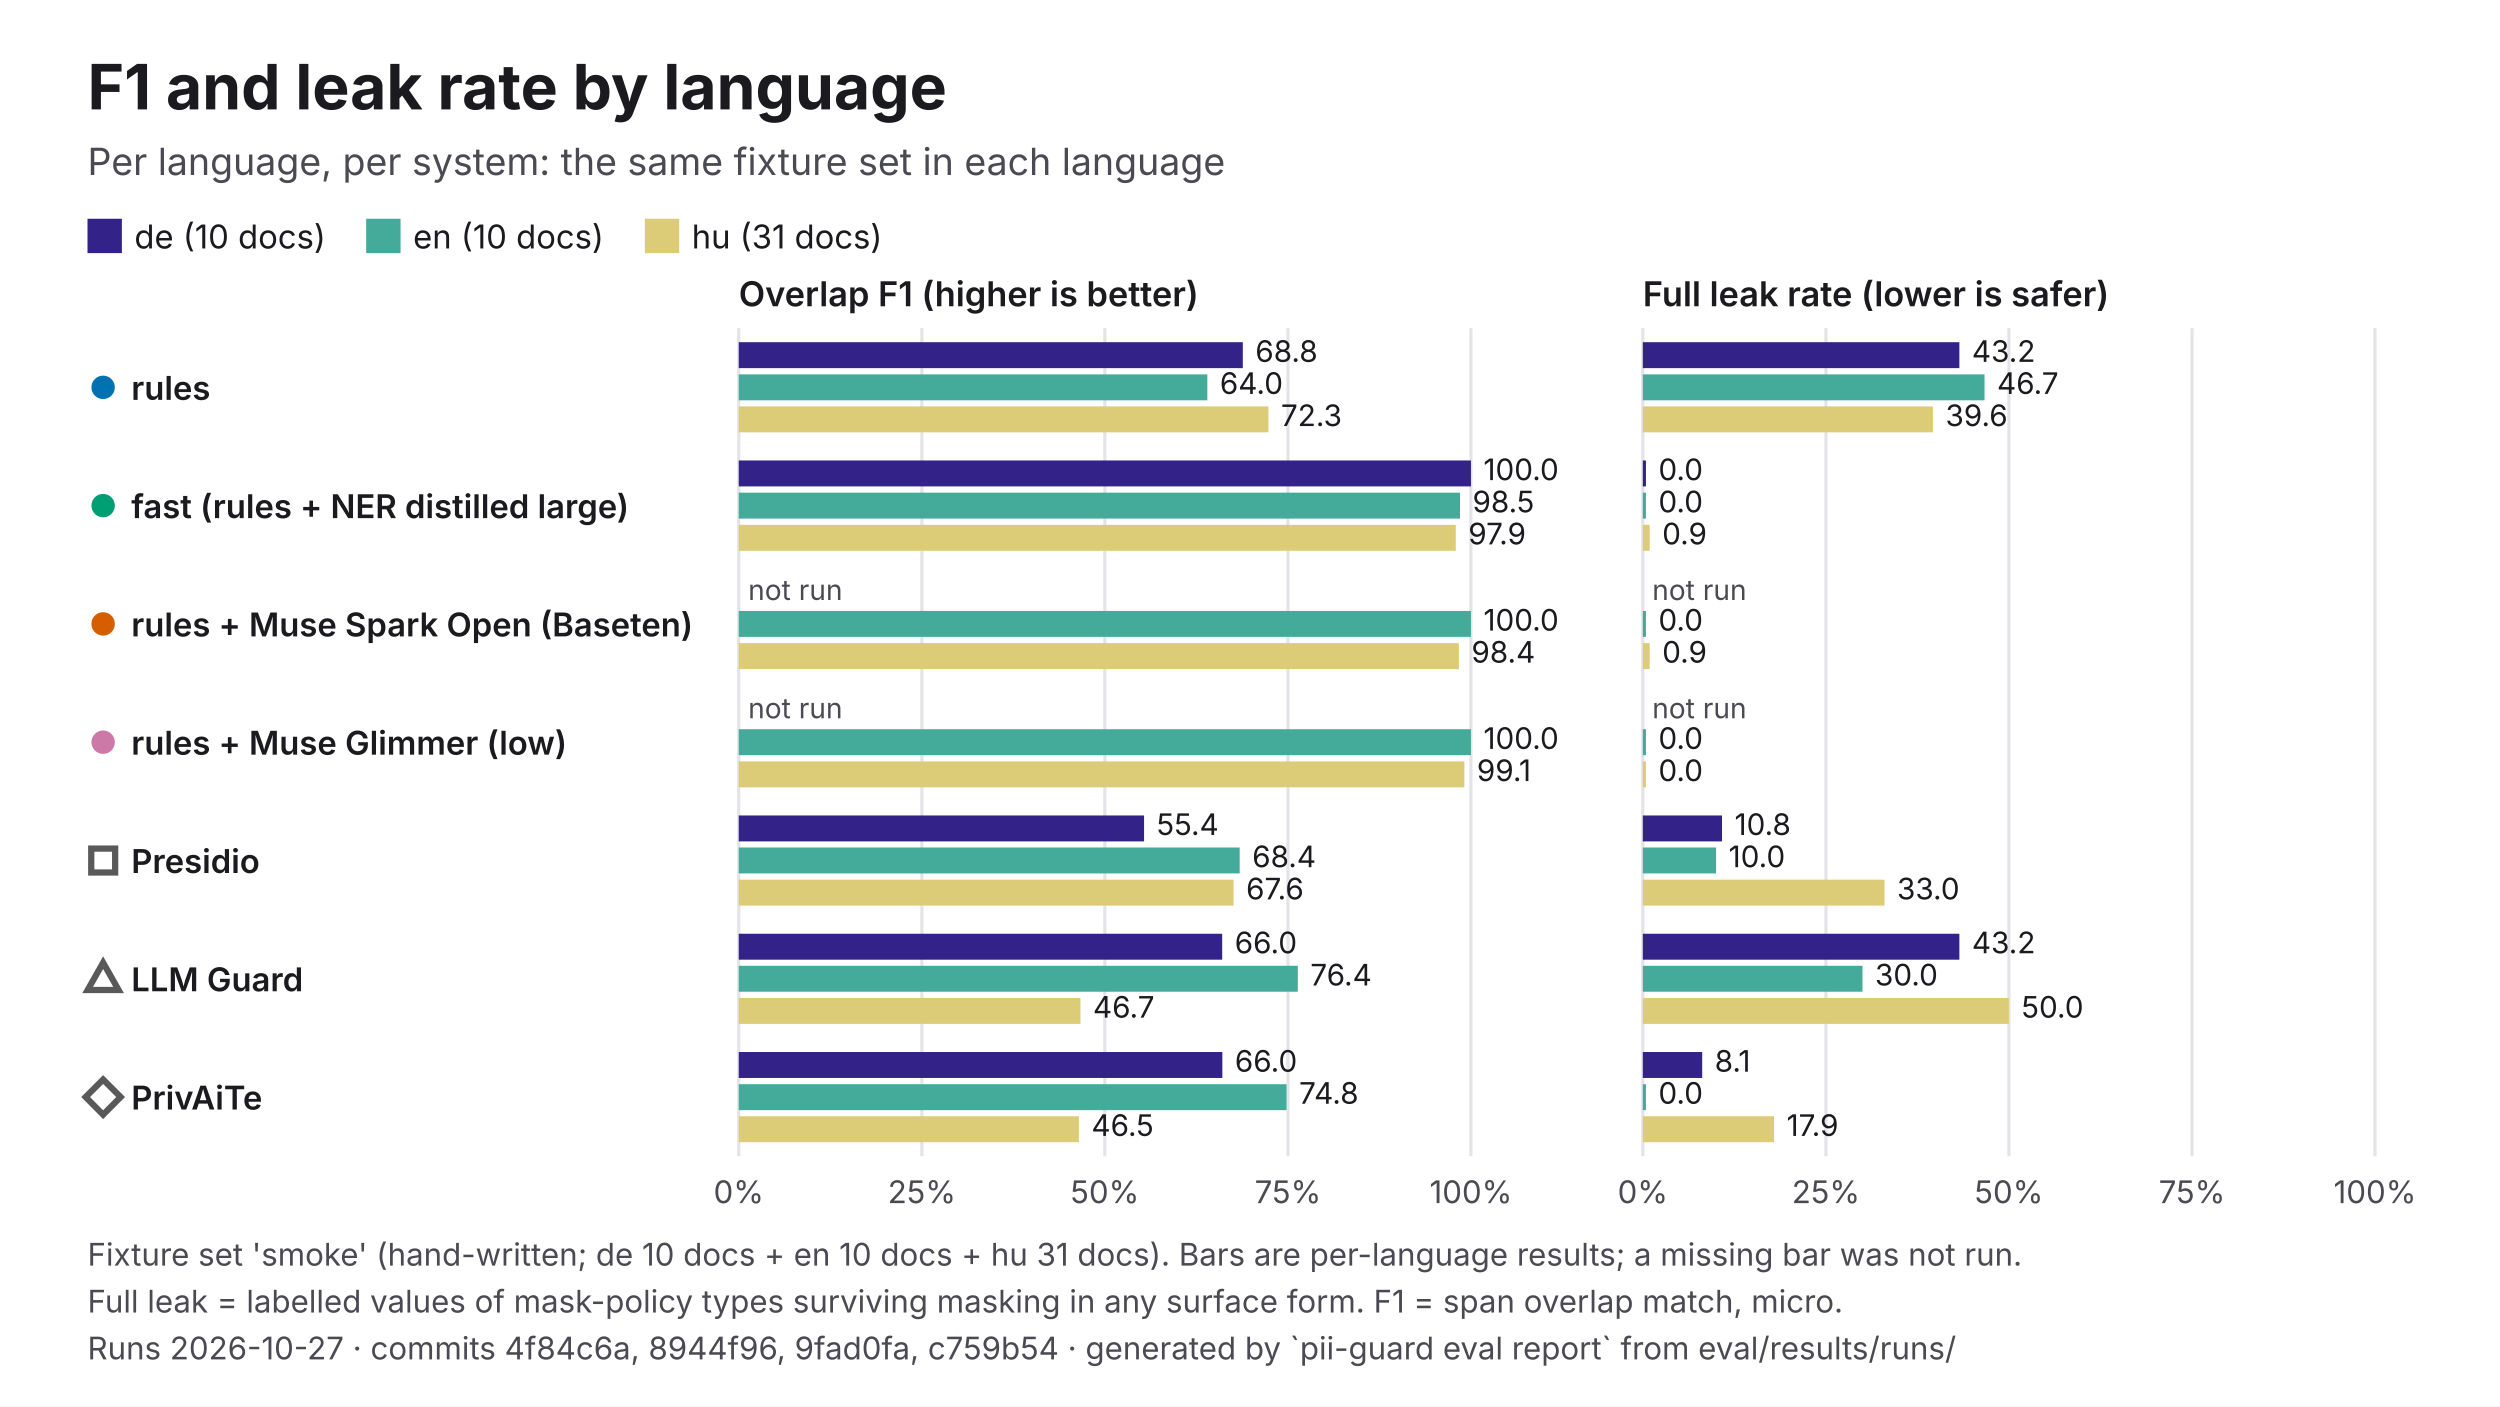
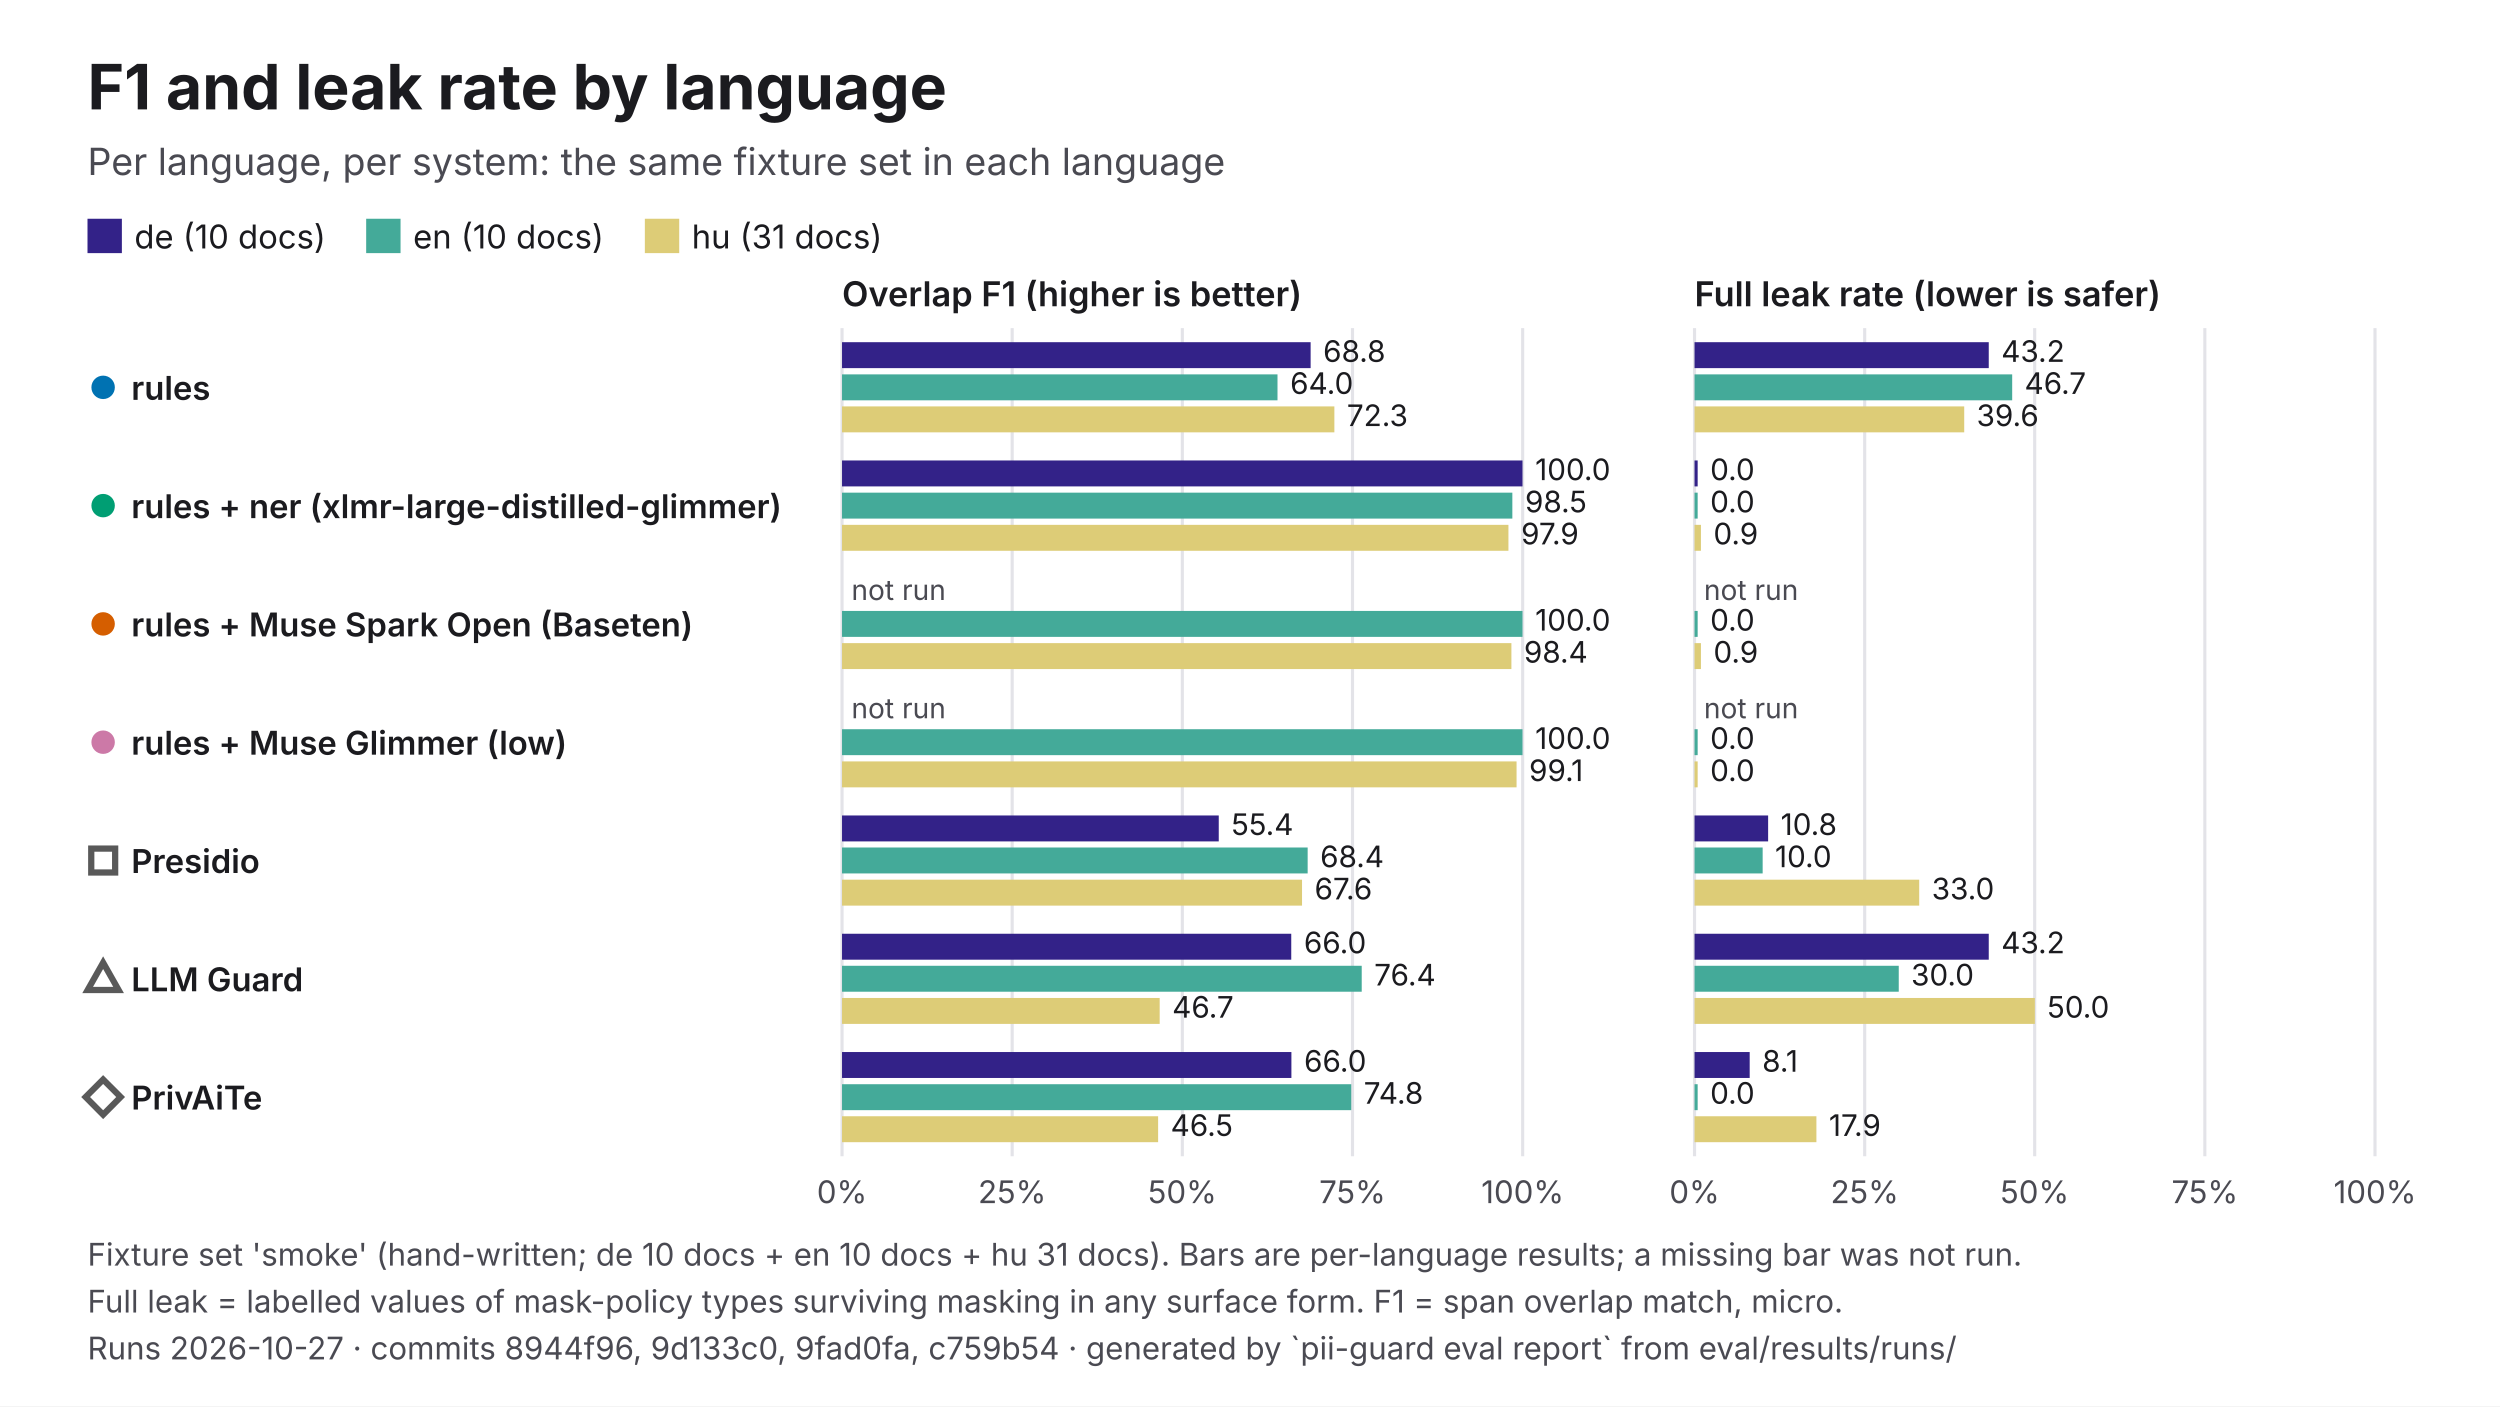
<svg xmlns="http://www.w3.org/2000/svg" viewBox="0 0 1600 900" width="1600" height="900" role="img" aria-labelledby="t d" font-family="Inter, 'Helvetica Neue', Helvetica, Arial, sans-serif">
  <rect width="1600" height="900" fill="#FFFFFF" />
  <text x="56" y="70" font-size="40" fill="#1B1B1F" font-weight="700">F1 and leak rate by language</text>
  <text x="56" y="112" font-size="24" fill="#4A4A52">Per language, per system: the same fixture set in each language</text>
  <rect x="56" y="140" width="22" height="22" fill="#332288" />
  <text x="86" y="159" font-size="21" fill="#1B1B1F">de (10 docs)</text>
  <rect x="234.35" y="140" width="22" height="22" fill="#44AA99" />
  <text x="264.4" y="159" font-size="21" fill="#1B1B1F">en (10 docs)</text>
  <rect x="412.7" y="140" width="22" height="22" fill="#DDCC77" />
  <text x="442.7" y="159" font-size="21" fill="#1B1B1F">hu (31 docs)</text>
-   <text x="472.8" y="196" font-size="22" fill="#1B1B1F" font-weight="600">Overlap F1 (higher is better)</text>
-   <line x1="472.8" y1="210" x2="472.8" y2="740" stroke="#E3E3E8" stroke-width="2" />
-   <text x="472.8" y="770" font-size="20" fill="#4A4A52" text-anchor="middle">0%</text>
-   <line x1="590" y1="210" x2="590" y2="740" stroke="#E3E3E8" stroke-width="2" />
-   <text x="590" y="770" font-size="20" fill="#4A4A52" text-anchor="middle">25%</text>
-   <line x1="707.1" y1="210" x2="707.1" y2="740" stroke="#E3E3E8" stroke-width="2" />
-   <text x="707.1" y="770" font-size="20" fill="#4A4A52" text-anchor="middle">50%</text>
-   <line x1="824.3" y1="210" x2="824.3" y2="740" stroke="#E3E3E8" stroke-width="2" />
-   <text x="824.3" y="770" font-size="20" fill="#4A4A52" text-anchor="middle">75%</text>
-   <line x1="941.4" y1="210" x2="941.4" y2="740" stroke="#E3E3E8" stroke-width="2" />
-   <text x="941.4" y="770" font-size="20" fill="#4A4A52" text-anchor="middle">100%</text>
-   <text x="1051.4" y="196" font-size="22" fill="#1B1B1F" font-weight="600">Full leak rate (lower is safer)</text>
-   <line x1="1051.4" y1="210" x2="1051.4" y2="740" stroke="#E3E3E8" stroke-width="2" />
-   <text x="1051.4" y="770" font-size="20" fill="#4A4A52" text-anchor="middle">0%</text>
-   <line x1="1168.6" y1="210" x2="1168.6" y2="740" stroke="#E3E3E8" stroke-width="2" />
-   <text x="1168.6" y="770" font-size="20" fill="#4A4A52" text-anchor="middle">25%</text>
-   <line x1="1285.7" y1="210" x2="1285.7" y2="740" stroke="#E3E3E8" stroke-width="2" />
-   <text x="1285.7" y="770" font-size="20" fill="#4A4A52" text-anchor="middle">50%</text>
-   <line x1="1402.9" y1="210" x2="1402.9" y2="740" stroke="#E3E3E8" stroke-width="2" />
-   <text x="1402.9" y="770" font-size="20" fill="#4A4A52" text-anchor="middle">75%</text>
+   <text x="538.9" y="196" font-size="22" fill="#1B1B1F" font-weight="600">Overlap F1 (higher is better)</text>
+   <line x1="538.9" y1="210" x2="538.9" y2="740" stroke="#E3E3E8" stroke-width="2" />
+   <text x="538.9" y="770" font-size="20" fill="#4A4A52" text-anchor="middle">0%</text>
+   <line x1="647.8" y1="210" x2="647.8" y2="740" stroke="#E3E3E8" stroke-width="2" />
+   <text x="647.8" y="770" font-size="20" fill="#4A4A52" text-anchor="middle">25%</text>
+   <line x1="756.7" y1="210" x2="756.7" y2="740" stroke="#E3E3E8" stroke-width="2" />
+   <text x="756.7" y="770" font-size="20" fill="#4A4A52" text-anchor="middle">50%</text>
+   <line x1="865.6" y1="210" x2="865.6" y2="740" stroke="#E3E3E8" stroke-width="2" />
+   <text x="865.6" y="770" font-size="20" fill="#4A4A52" text-anchor="middle">75%</text>
+   <line x1="974.5" y1="210" x2="974.5" y2="740" stroke="#E3E3E8" stroke-width="2" />
+   <text x="974.5" y="770" font-size="20" fill="#4A4A52" text-anchor="middle">100%</text>
+   <text x="1084.5" y="196" font-size="22" fill="#1B1B1F" font-weight="600">Full leak rate (lower is safer)</text>
+   <line x1="1084.5" y1="210" x2="1084.5" y2="740" stroke="#E3E3E8" stroke-width="2" />
+   <text x="1084.5" y="770" font-size="20" fill="#4A4A52" text-anchor="middle">0%</text>
+   <line x1="1193.4" y1="210" x2="1193.4" y2="740" stroke="#E3E3E8" stroke-width="2" />
+   <text x="1193.4" y="770" font-size="20" fill="#4A4A52" text-anchor="middle">25%</text>
+   <line x1="1302.2" y1="210" x2="1302.2" y2="740" stroke="#E3E3E8" stroke-width="2" />
+   <text x="1302.2" y="770" font-size="20" fill="#4A4A52" text-anchor="middle">50%</text>
+   <line x1="1411.1" y1="210" x2="1411.1" y2="740" stroke="#E3E3E8" stroke-width="2" />
+   <text x="1411.1" y="770" font-size="20" fill="#4A4A52" text-anchor="middle">75%</text>
  <line x1="1520" y1="210" x2="1520" y2="740" stroke="#E3E3E8" stroke-width="2" />
  <text x="1520" y="770" font-size="20" fill="#4A4A52" text-anchor="middle">100%</text>
  <circle cx="66" cy="247.9" r="9" fill="#0072B2" stroke="#FFFFFF" stroke-width="3" />
  <text x="84" y="255.9" font-size="21" fill="#1B1B1F" font-weight="600">rules</text>
-   <rect x="472.8" y="219" width="322.6" height="16.6" fill="#332288" />
-   <text x="803.4" y="231.6" font-size="19" fill="#1B1B1F">68.8</text>
-   <rect x="1051.4" y="219" width="202.6" height="16.6" fill="#332288" />
-   <text x="1262" y="231.6" font-size="19" fill="#1B1B1F">43.2</text>
-   <rect x="472.8" y="239.6" width="299.9" height="16.6" fill="#44AA99" />
-   <text x="780.7" y="252.1" font-size="19" fill="#1B1B1F">64.0</text>
-   <rect x="1051.4" y="239.6" width="218.7" height="16.6" fill="#44AA99" />
-   <text x="1278.1" y="252.1" font-size="19" fill="#1B1B1F">46.7</text>
-   <rect x="472.8" y="260.1" width="339" height="16.6" fill="#DDCC77" />
-   <text x="819.8" y="272.7" font-size="19" fill="#1B1B1F">72.3</text>
-   <rect x="1051.4" y="260.1" width="185.7" height="16.6" fill="#DDCC77" />
-   <text x="1245.1" y="272.7" font-size="19" fill="#1B1B1F">39.6</text>
+   <rect x="538.9" y="219" width="299.9" height="16.6" fill="#332288" />
+   <text x="846.8" y="231.6" font-size="19" fill="#1B1B1F">68.8</text>
+   <rect x="1084.5" y="219" width="188.3" height="16.6" fill="#332288" />
+   <text x="1280.8" y="231.6" font-size="19" fill="#1B1B1F">43.2</text>
+   <rect x="538.9" y="239.6" width="278.7" height="16.6" fill="#44AA99" />
+   <text x="825.7" y="252.1" font-size="19" fill="#1B1B1F">64.0</text>
+   <rect x="1084.5" y="239.6" width="203.3" height="16.6" fill="#44AA99" />
+   <text x="1295.7" y="252.1" font-size="19" fill="#1B1B1F">46.7</text>
+   <rect x="538.9" y="260.1" width="315.1" height="16.6" fill="#DDCC77" />
+   <text x="862" y="272.7" font-size="19" fill="#1B1B1F">72.3</text>
+   <rect x="1084.5" y="260.1" width="172.6" height="16.6" fill="#DDCC77" />
+   <text x="1265" y="272.7" font-size="19" fill="#1B1B1F">39.6</text>
  <circle cx="66" cy="323.6" r="9" fill="#009E73" stroke="#FFFFFF" stroke-width="3" />
-   <text x="84" y="331.6" font-size="21" fill="#1B1B1F" font-weight="600">fast (rules + NER distilled large)</text>
-   <rect x="472.8" y="294.7" width="468.6" height="16.6" fill="#332288" />
-   <text x="949.4" y="307.3" font-size="19" fill="#1B1B1F">100.0</text>
-   <rect x="1051.4" y="294.7" width="2" height="16.6" fill="#332288" />
-   <text x="1061.4" y="307.3" font-size="19" fill="#1B1B1F">0.0</text>
-   <rect x="472.8" y="315.3" width="461.6" height="16.6" fill="#44AA99" />
-   <text x="942.4" y="327.9" font-size="19" fill="#1B1B1F">98.5</text>
-   <rect x="1051.4" y="315.3" width="2" height="16.6" fill="#44AA99" />
-   <text x="1061.4" y="327.9" font-size="19" fill="#1B1B1F">0.0</text>
-   <rect x="472.8" y="335.9" width="458.9" height="16.6" fill="#DDCC77" />
-   <text x="939.7" y="348.4" font-size="19" fill="#1B1B1F">97.9</text>
-   <rect x="1051.4" y="335.9" width="4.4" height="16.6" fill="#DDCC77" />
-   <text x="1063.8" y="348.4" font-size="19" fill="#1B1B1F">0.9</text>
+   <text x="84" y="331.6" font-size="21" fill="#1B1B1F" font-weight="600">rules + ner (xlmr-large-distilled-glimmer)</text>
+   <rect x="538.9" y="294.7" width="435.5" height="16.6" fill="#332288" />
+   <text x="982.5" y="307.3" font-size="19" fill="#1B1B1F">100.0</text>
+   <rect x="1084.5" y="294.7" width="2" height="16.6" fill="#332288" />
+   <text x="1094.5" y="307.3" font-size="19" fill="#1B1B1F">0.0</text>
+   <rect x="538.9" y="315.3" width="429" height="16.6" fill="#44AA99" />
+   <text x="976" y="327.9" font-size="19" fill="#1B1B1F">98.5</text>
+   <rect x="1084.5" y="315.3" width="2" height="16.6" fill="#44AA99" />
+   <text x="1094.5" y="327.9" font-size="19" fill="#1B1B1F">0.0</text>
+   <rect x="538.9" y="335.9" width="426.5" height="16.6" fill="#DDCC77" />
+   <text x="973.5" y="348.4" font-size="19" fill="#1B1B1F">97.9</text>
+   <rect x="1084.5" y="335.9" width="4.1" height="16.6" fill="#DDCC77" />
+   <text x="1096.6" y="348.4" font-size="19" fill="#1B1B1F">0.9</text>
  <circle cx="66" cy="399.3" r="9" fill="#D55E00" stroke="#FFFFFF" stroke-width="3" />
  <text x="84" y="407.3" font-size="21" fill="#1B1B1F" font-weight="600">rules + Muse Spark Open (Baseten)</text>
-   <text x="478.8" y="384" font-size="18" fill="#4A4A52">not run</text>
-   <text x="1057.4" y="384" font-size="18" fill="#4A4A52">not run</text>
-   <rect x="472.8" y="391" width="468.6" height="16.6" fill="#44AA99" />
-   <text x="949.4" y="403.6" font-size="19" fill="#1B1B1F">100.0</text>
-   <rect x="1051.4" y="391" width="2" height="16.6" fill="#44AA99" />
-   <text x="1061.4" y="403.6" font-size="19" fill="#1B1B1F">0.0</text>
-   <rect x="472.8" y="411.6" width="460.9" height="16.6" fill="#DDCC77" />
-   <text x="941.7" y="424.1" font-size="19" fill="#1B1B1F">98.4</text>
-   <rect x="1051.4" y="411.6" width="4.4" height="16.6" fill="#DDCC77" />
-   <text x="1063.8" y="424.1" font-size="19" fill="#1B1B1F">0.9</text>
+   <text x="544.9" y="384" font-size="18" fill="#4A4A52">not run</text>
+   <text x="1090.5" y="384" font-size="18" fill="#4A4A52">not run</text>
+   <rect x="538.9" y="391" width="435.5" height="16.6" fill="#44AA99" />
+   <text x="982.5" y="403.6" font-size="19" fill="#1B1B1F">100.0</text>
+   <rect x="1084.5" y="391" width="2" height="16.6" fill="#44AA99" />
+   <text x="1094.5" y="403.6" font-size="19" fill="#1B1B1F">0.0</text>
+   <rect x="538.9" y="411.6" width="428.4" height="16.6" fill="#DDCC77" />
+   <text x="975.3" y="424.1" font-size="19" fill="#1B1B1F">98.4</text>
+   <rect x="1084.5" y="411.6" width="4.1" height="16.6" fill="#DDCC77" />
+   <text x="1096.6" y="424.1" font-size="19" fill="#1B1B1F">0.9</text>
  <circle cx="66" cy="475" r="9" fill="#CC79A7" stroke="#FFFFFF" stroke-width="3" />
  <text x="84" y="483" font-size="21" fill="#1B1B1F" font-weight="600">rules + Muse Glimmer (low)</text>
-   <text x="478.8" y="459.7" font-size="18" fill="#4A4A52">not run</text>
-   <text x="1057.4" y="459.7" font-size="18" fill="#4A4A52">not run</text>
-   <rect x="472.8" y="466.7" width="468.6" height="16.6" fill="#44AA99" />
-   <text x="949.4" y="479.3" font-size="19" fill="#1B1B1F">100.0</text>
-   <rect x="1051.4" y="466.7" width="2" height="16.6" fill="#44AA99" />
-   <text x="1061.4" y="479.3" font-size="19" fill="#1B1B1F">0.0</text>
-   <rect x="472.8" y="487.3" width="464.4" height="16.6" fill="#DDCC77" />
-   <text x="945.2" y="499.9" font-size="19" fill="#1B1B1F">99.1</text>
-   <rect x="1051.4" y="487.3" width="2" height="16.6" fill="#DDCC77" />
-   <text x="1061.4" y="499.9" font-size="19" fill="#1B1B1F">0.0</text>
+   <text x="544.9" y="459.7" font-size="18" fill="#4A4A52">not run</text>
+   <text x="1090.5" y="459.7" font-size="18" fill="#4A4A52">not run</text>
+   <rect x="538.9" y="466.7" width="435.5" height="16.6" fill="#44AA99" />
+   <text x="982.5" y="479.3" font-size="19" fill="#1B1B1F">100.0</text>
+   <rect x="1084.5" y="466.7" width="2" height="16.6" fill="#44AA99" />
+   <text x="1094.5" y="479.3" font-size="19" fill="#1B1B1F">0.0</text>
+   <rect x="538.9" y="487.3" width="431.7" height="16.6" fill="#DDCC77" />
+   <text x="978.6" y="499.9" font-size="19" fill="#1B1B1F">99.1</text>
+   <rect x="1084.5" y="487.3" width="2" height="16.6" fill="#DDCC77" />
+   <text x="1094.5" y="499.9" font-size="19" fill="#1B1B1F">0.0</text>
  <rect x="58.4" y="543.1" width="15.3" height="15.3" fill="#FFFFFF" stroke="#595959" stroke-width="4" />
  <text x="84" y="558.7" font-size="21" fill="#1B1B1F" font-weight="600">Presidio</text>
-   <rect x="472.8" y="521.9" width="259.4" height="16.6" fill="#332288" />
-   <text x="740.2" y="534.4" font-size="19" fill="#1B1B1F">55.4</text>
-   <rect x="1051.4" y="521.9" width="50.7" height="16.6" fill="#332288" />
-   <text x="1110.1" y="534.4" font-size="19" fill="#1B1B1F">10.8</text>
-   <rect x="472.8" y="542.4" width="320.6" height="16.6" fill="#44AA99" />
-   <text x="801.4" y="555" font-size="19" fill="#1B1B1F">68.4</text>
-   <rect x="1051.4" y="542.4" width="46.9" height="16.6" fill="#44AA99" />
-   <text x="1106.3" y="555" font-size="19" fill="#1B1B1F">10.0</text>
-   <rect x="472.8" y="563" width="316.7" height="16.6" fill="#DDCC77" />
-   <text x="797.5" y="575.6" font-size="19" fill="#1B1B1F">67.6</text>
-   <rect x="1051.4" y="563" width="154.7" height="16.6" fill="#DDCC77" />
-   <text x="1214.1" y="575.6" font-size="19" fill="#1B1B1F">33.0</text>
+   <rect x="538.9" y="521.9" width="241.1" height="16.6" fill="#332288" />
+   <text x="788" y="534.4" font-size="19" fill="#1B1B1F">55.4</text>
+   <rect x="1084.5" y="521.9" width="47.1" height="16.6" fill="#332288" />
+   <text x="1139.6" y="534.4" font-size="19" fill="#1B1B1F">10.8</text>
+   <rect x="538.9" y="542.4" width="298" height="16.6" fill="#44AA99" />
+   <text x="844.9" y="555" font-size="19" fill="#1B1B1F">68.4</text>
+   <rect x="1084.5" y="542.4" width="43.6" height="16.6" fill="#44AA99" />
+   <text x="1136" y="555" font-size="19" fill="#1B1B1F">10.0</text>
+   <rect x="538.9" y="563" width="294.4" height="16.6" fill="#DDCC77" />
+   <text x="841.3" y="575.6" font-size="19" fill="#1B1B1F">67.6</text>
+   <rect x="1084.5" y="563" width="143.8" height="16.6" fill="#DDCC77" />
+   <text x="1236.3" y="575.6" font-size="19" fill="#1B1B1F">33.0</text>
  <polygon points="66,616.1 75.9,633.6 56.1,633.6" fill="#FFFFFF" stroke="#595959" stroke-width="4" />
  <text x="84" y="634.4" font-size="21" fill="#1B1B1F" font-weight="600">LLM Guard</text>
-   <rect x="472.8" y="597.6" width="309.4" height="16.6" fill="#332288" />
-   <text x="790.2" y="610.1" font-size="19" fill="#1B1B1F">66.0</text>
-   <rect x="1051.4" y="597.6" width="202.6" height="16.6" fill="#332288" />
-   <text x="1262" y="610.1" font-size="19" fill="#1B1B1F">43.2</text>
-   <rect x="472.8" y="618.1" width="357.8" height="16.6" fill="#44AA99" />
-   <text x="838.6" y="630.7" font-size="19" fill="#1B1B1F">76.4</text>
-   <rect x="1051.4" y="618.1" width="140.6" height="16.6" fill="#44AA99" />
-   <text x="1200" y="630.7" font-size="19" fill="#1B1B1F">30.0</text>
-   <rect x="472.8" y="638.7" width="218.7" height="16.6" fill="#DDCC77" />
-   <text x="699.5" y="651.3" font-size="19" fill="#1B1B1F">46.7</text>
-   <rect x="1051.4" y="638.7" width="234.3" height="16.6" fill="#DDCC77" />
-   <text x="1293.7" y="651.3" font-size="19" fill="#1B1B1F">50.0</text>
+   <rect x="538.9" y="597.6" width="287.5" height="16.6" fill="#332288" />
+   <text x="834.5" y="610.1" font-size="19" fill="#1B1B1F">66.0</text>
+   <rect x="1084.5" y="597.6" width="188.3" height="16.6" fill="#332288" />
+   <text x="1280.8" y="610.1" font-size="19" fill="#1B1B1F">43.2</text>
+   <rect x="538.9" y="618.1" width="332.6" height="16.6" fill="#44AA99" />
+   <text x="879.5" y="630.7" font-size="19" fill="#1B1B1F">76.4</text>
+   <rect x="1084.5" y="618.1" width="130.7" height="16.6" fill="#44AA99" />
+   <text x="1223.1" y="630.7" font-size="19" fill="#1B1B1F">30.0</text>
+   <rect x="538.9" y="638.7" width="203.3" height="16.6" fill="#DDCC77" />
+   <text x="750.2" y="651.3" font-size="19" fill="#1B1B1F">46.7</text>
+   <rect x="1084.5" y="638.7" width="217.8" height="16.6" fill="#DDCC77" />
+   <text x="1310.2" y="651.3" font-size="19" fill="#1B1B1F">50.0</text>
  <polygon points="66,690.9 77.2,702.1 66,713.4 54.8,702.1" fill="#FFFFFF" stroke="#595959" stroke-width="4" />
  <text x="84" y="710.1" font-size="21" fill="#1B1B1F" font-weight="600">PrivAiTe</text>
-   <rect x="472.8" y="673.3" width="309.5" height="16.6" fill="#332288" />
-   <text x="790.3" y="685.9" font-size="19" fill="#1B1B1F">66.0</text>
-   <rect x="1051.4" y="673.3" width="38" height="16.6" fill="#332288" />
-   <text x="1097.4" y="685.9" font-size="19" fill="#1B1B1F">8.1</text>
-   <rect x="472.8" y="693.9" width="350.6" height="16.6" fill="#44AA99" />
-   <text x="831.4" y="706.4" font-size="19" fill="#1B1B1F">74.8</text>
-   <rect x="1051.4" y="693.9" width="2" height="16.6" fill="#44AA99" />
-   <text x="1061.4" y="706.4" font-size="19" fill="#1B1B1F">0.0</text>
-   <rect x="472.8" y="714.4" width="217.7" height="16.6" fill="#DDCC77" />
-   <text x="698.5" y="727" font-size="19" fill="#1B1B1F">46.5</text>
-   <rect x="1051.4" y="714.4" width="84" height="16.6" fill="#DDCC77" />
-   <text x="1143.4" y="727" font-size="19" fill="#1B1B1F">17.9</text>
+   <rect x="538.9" y="673.3" width="287.6" height="16.6" fill="#332288" />
+   <text x="834.6" y="685.9" font-size="19" fill="#1B1B1F">66.0</text>
+   <rect x="1084.5" y="673.3" width="35.3" height="16.6" fill="#332288" />
+   <text x="1127.8" y="685.9" font-size="19" fill="#1B1B1F">8.1</text>
+   <rect x="538.9" y="693.9" width="325.9" height="16.6" fill="#44AA99" />
+   <text x="872.8" y="706.4" font-size="19" fill="#1B1B1F">74.8</text>
+   <rect x="1084.5" y="693.9" width="2" height="16.6" fill="#44AA99" />
+   <text x="1094.5" y="706.4" font-size="19" fill="#1B1B1F">0.0</text>
+   <rect x="538.9" y="714.4" width="202.3" height="16.6" fill="#DDCC77" />
+   <text x="749.2" y="727" font-size="19" fill="#1B1B1F">46.5</text>
+   <rect x="1084.5" y="714.4" width="78" height="16.6" fill="#DDCC77" />
+   <text x="1170.5" y="727" font-size="19" fill="#1B1B1F">17.9</text>
  <text x="56" y="810" font-size="20" fill="#4A4A52">Fixture set 'smoke' (hand-written; de 10 docs + en 10 docs + hu 31 docs). Bars are per-language results; a missing bar was not run.</text>
  <text x="56" y="840" font-size="20" fill="#4A4A52">Full leak = labelled values of mask-policy types surviving masking in any surface form. F1 = span overlap match, micro.</text>
-   <text x="56" y="870" font-size="20" fill="#4A4A52">Runs 2026-10-27 · commits 4f84c6a, 8944f96, 9fad0fa, c759b54 · generated by `pii-guard eval report` from eval/results/runs/</text>
+   <text x="56" y="870" font-size="20" fill="#4A4A52">Runs 2026-10-27 · commits 8944f96, 9d133c0, 9fad0fa, c759b54 · generated by `pii-guard eval report` from eval/results/runs/</text>
</svg>
